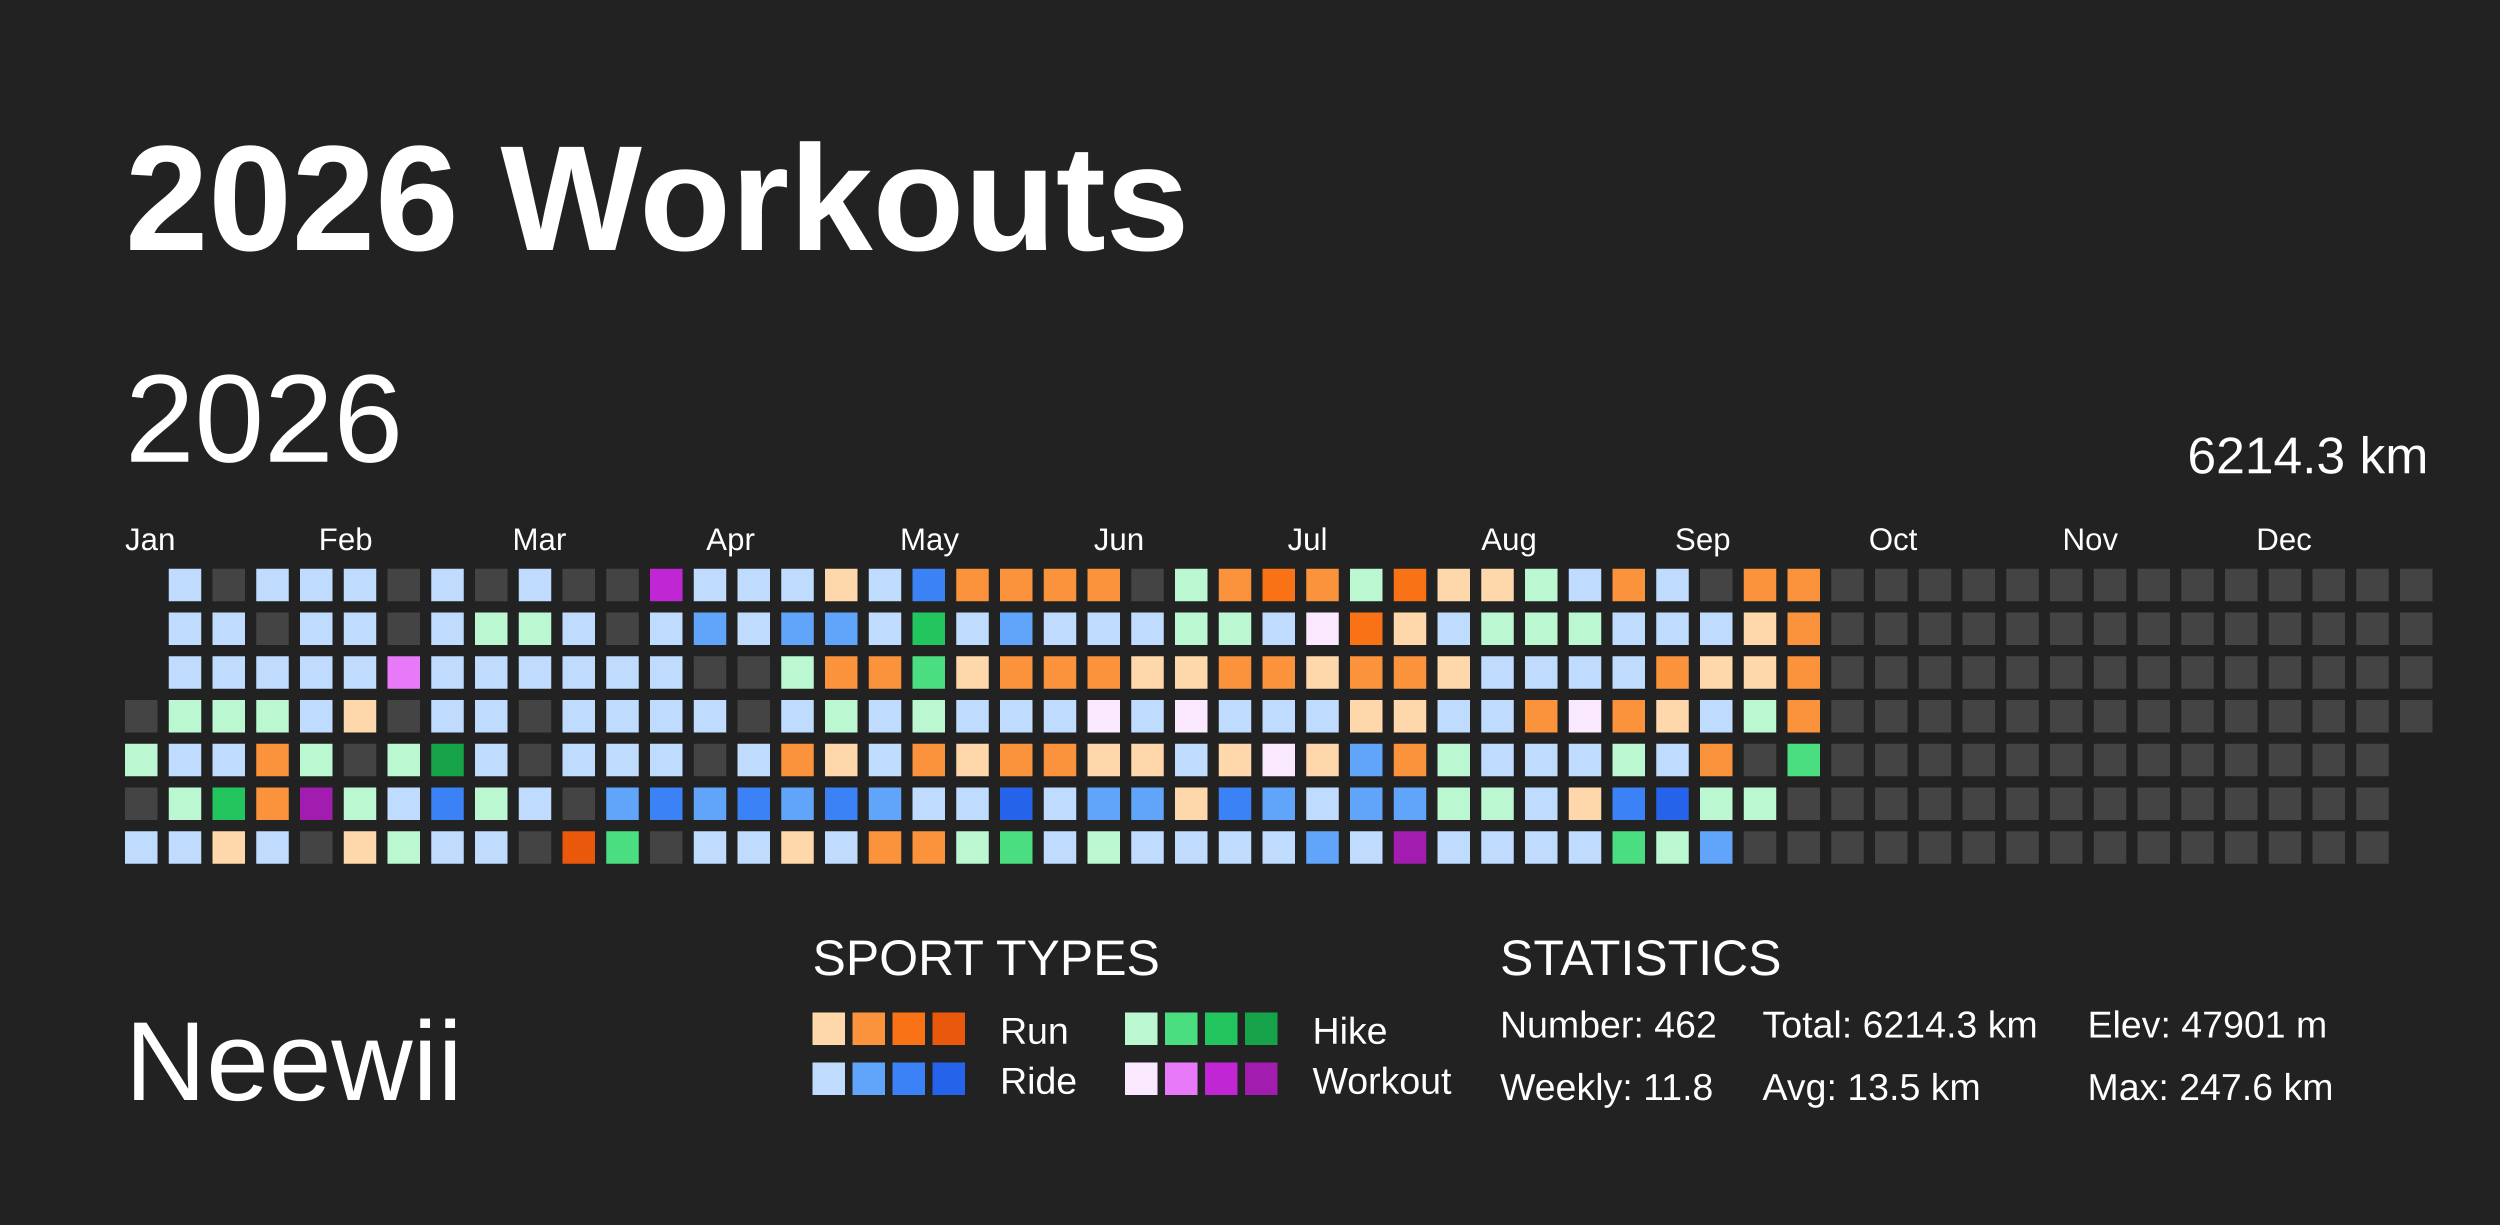
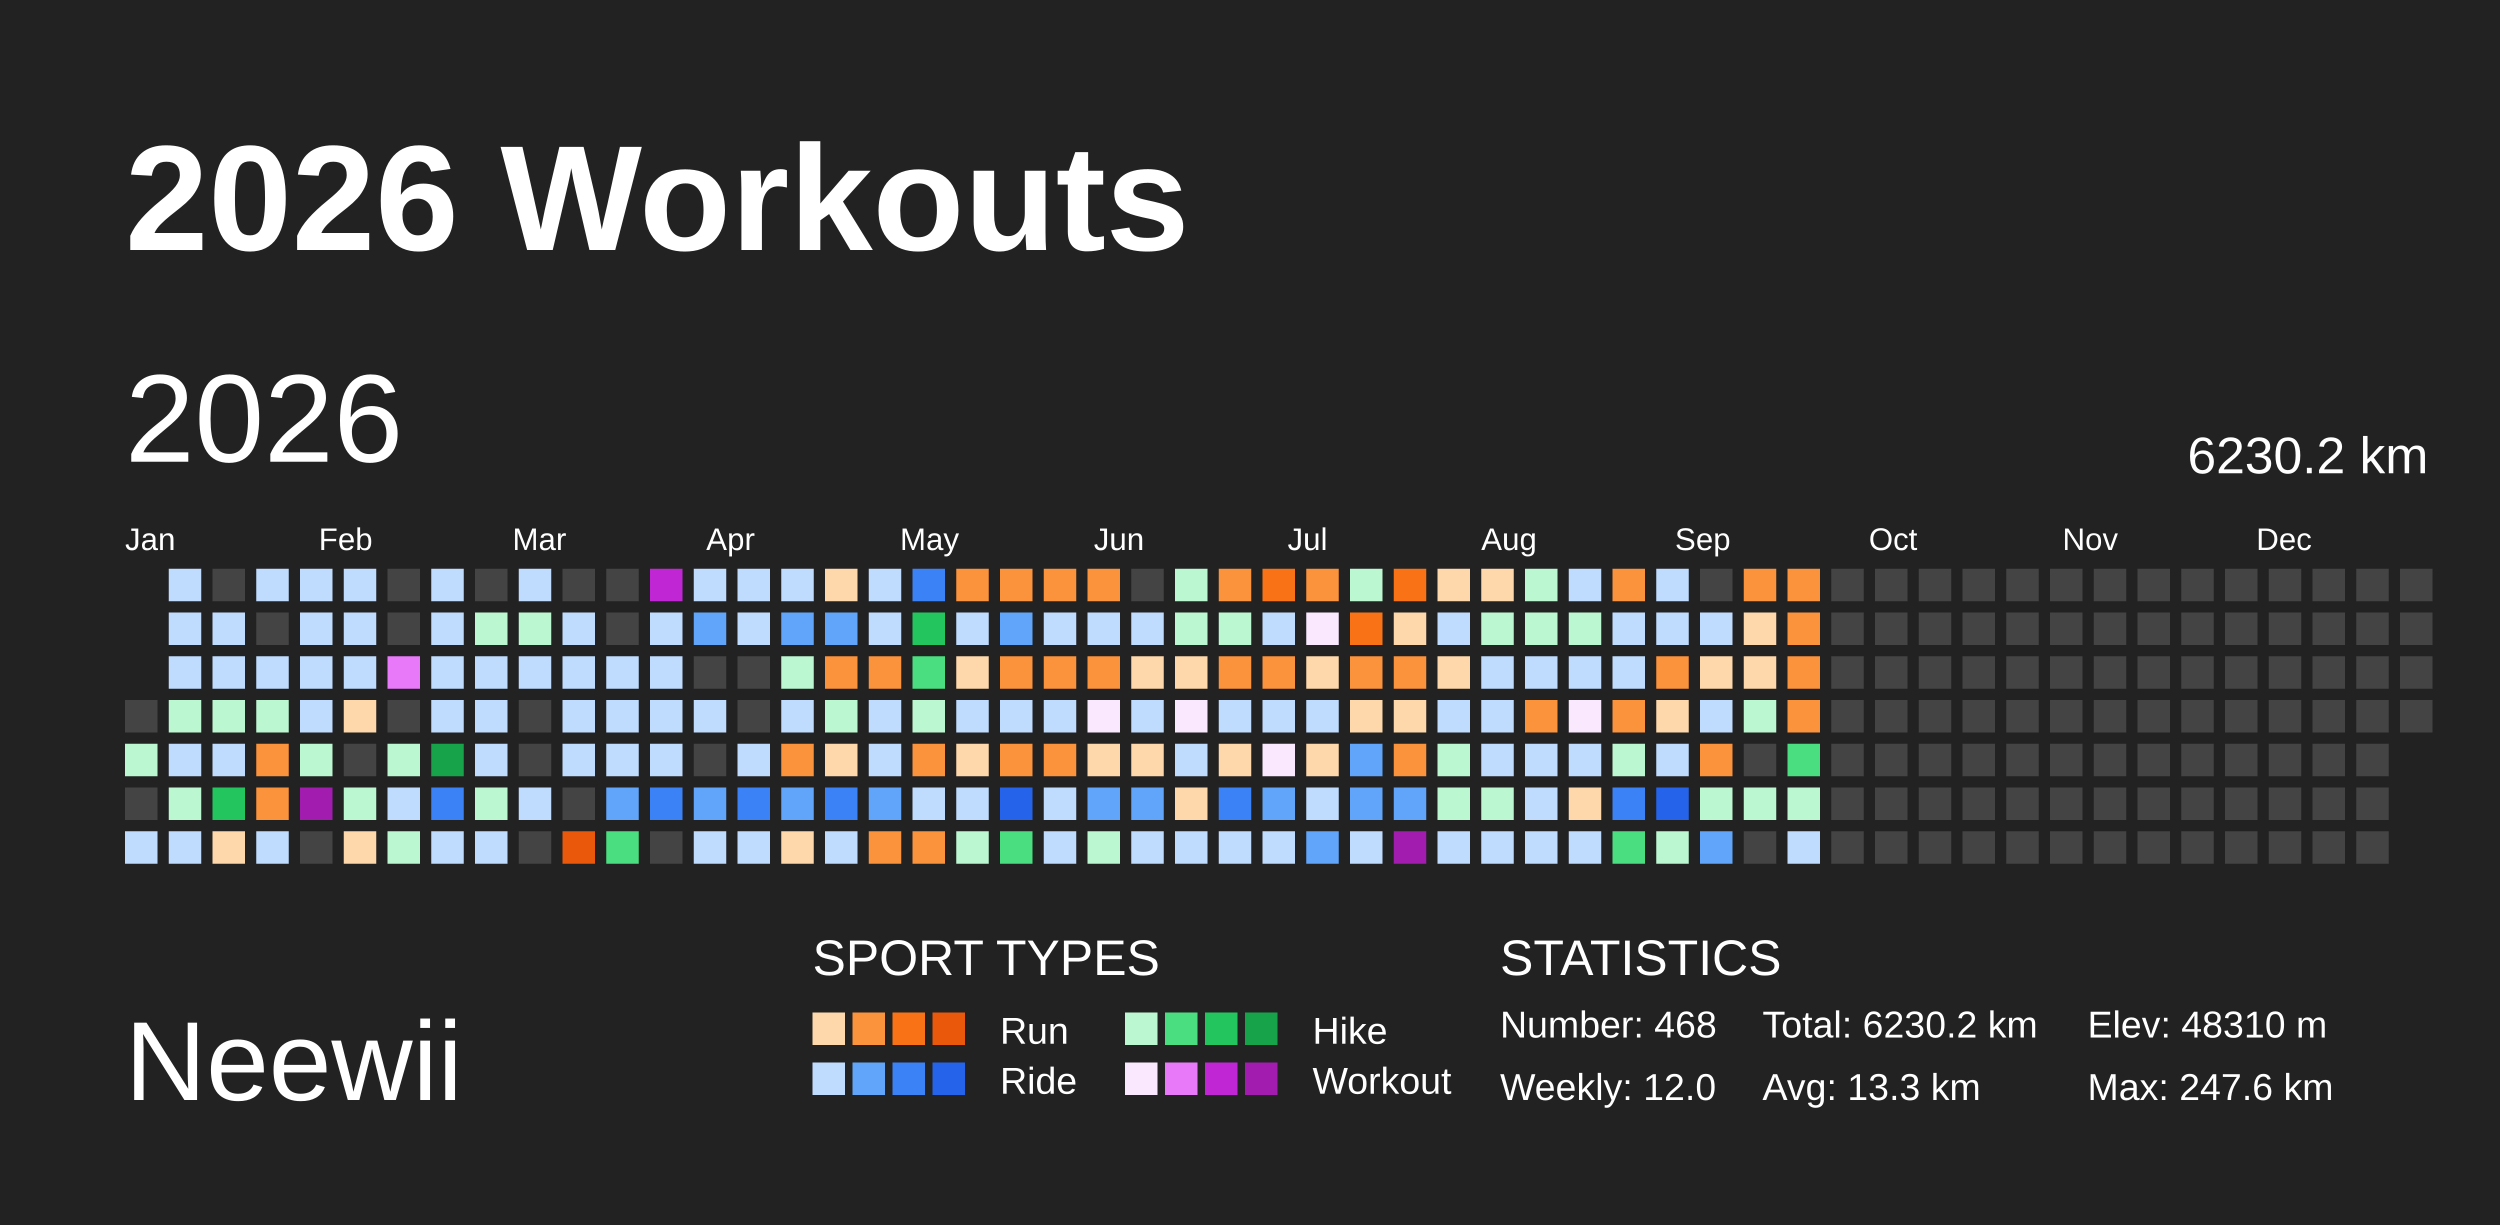
<svg xmlns="http://www.w3.org/2000/svg" baseProfile="full" height="98mm" version="1.1" viewBox="0,0,200,98" width="200mm">
  <defs />
  <rect fill="#222222" height="98" width="200" x="0" y="0" />
  <text fill="#FFFFFF" style="font-size:12px; font-family:Arial; font-weight:bold;" x="10" y="20">2026 Workouts</text>
  <text fill="#FFFFFF" style="font-size:9px; font-family:Arial" x="10" y="88">Neewii</text>
  <text fill="#FFFFFF" style="font-size:4px; font-family:Arial" x="65" y="78">SPORT TYPES</text>
  <rect fill="#fed7aa" height="2.6" width="2.6" x="65.0" y="81" />
  <rect fill="#fb923c" height="2.6" width="2.6" x="68.2" y="81" />
  <rect fill="#f97316" height="2.6" width="2.6" x="71.4" y="81" />
  <rect fill="#ea580c" height="2.6" width="2.6" x="74.6" y="81" />
  <text fill="#FFFFFF" style="font-size:3px; font-family:Arial" x="80" y="83.5">Run</text>
  <rect fill="#bbf7d0" height="2.6" width="2.6" x="90.0" y="81" />
  <rect fill="#4ade80" height="2.6" width="2.6" x="93.2" y="81" />
  <rect fill="#22c55e" height="2.6" width="2.6" x="96.4" y="81" />
  <rect fill="#16a34a" height="2.6" width="2.6" x="99.6" y="81" />
  <text fill="#FFFFFF" style="font-size:3px; font-family:Arial" x="105" y="83.5">Hike</text>
  <rect fill="#bfdbfe" height="2.6" width="2.6" x="65.0" y="85" />
  <rect fill="#60a5fa" height="2.6" width="2.6" x="68.2" y="85" />
  <rect fill="#3b82f6" height="2.6" width="2.6" x="71.4" y="85" />
  <rect fill="#2563eb" height="2.6" width="2.6" x="74.6" y="85" />
  <text fill="#FFFFFF" style="font-size:3px; font-family:Arial" x="80" y="87.5">Ride</text>
  <rect fill="#fae8ff" height="2.6" width="2.6" x="90.0" y="85" />
  <rect fill="#e879f9" height="2.6" width="2.6" x="93.2" y="85" />
  <rect fill="#c026d3" height="2.6" width="2.6" x="96.4" y="85" />
  <rect fill="#a21caf" height="2.6" width="2.6" x="99.6" y="85" />
  <text fill="#FFFFFF" style="font-size:3px; font-family:Arial" x="105" y="87.5">Workout</text>
  <text fill="#FFFFFF" style="font-size:4px; font-family:Arial" x="120" y="78">STATISTICS</text>
-   <text fill="#FFFFFF" style="font-size:3px; font-family:Arial" x="120" y="83">Number: 462</text>
-   <text fill="#FFFFFF" style="font-size:3px; font-family:Arial" x="120" y="88">Weekly: 11.8</text>
-   <text fill="#FFFFFF" style="font-size:3px; font-family:Arial" x="141" y="83">Total: 6214.3 km</text>
-   <text fill="#FFFFFF" style="font-size:3px; font-family:Arial" x="141" y="88">Avg: 13.5 km</text>
-   <text fill="#FFFFFF" style="font-size:3px; font-family:Arial" x="167" y="83">Elev: 47901 m</text>
+   <text fill="#FFFFFF" style="font-size:3px; font-family:Arial" x="120" y="83">Number: 468</text>
+   <text fill="#FFFFFF" style="font-size:3px; font-family:Arial" x="120" y="88">Weekly: 12.0</text>
+   <text fill="#FFFFFF" style="font-size:3px; font-family:Arial" x="141" y="83">Total: 6230.2 km</text>
+   <text fill="#FFFFFF" style="font-size:3px; font-family:Arial" x="141" y="88">Avg: 13.3 km</text>
+   <text fill="#FFFFFF" style="font-size:3px; font-family:Arial" x="167" y="83">Elev: 48310 m</text>
  <text fill="#FFFFFF" style="font-size:3px; font-family:Arial" x="167" y="88">Max: 247.6 km</text>
  <text dominant-baseline="hanging" fill="#FFFFFF" style="font-size:10.0px; font-family:Arial;" x="10" y="30">2026</text>
-   <text dominant-baseline="hanging" fill="#FFFFFF" style="font-size:4.125px; font-family:Arial;" x="175" y="35">6214.3 km</text>
+   <text dominant-baseline="hanging" fill="#FFFFFF" style="font-size:4.125px; font-family:Arial;" x="175" y="35">6230.2 km</text>
  <text fill="#FFFFFF" style="font-size:2.5px; font-family:Arial" x="10.0" y="44">Jan</text>
  <text fill="#FFFFFF" style="font-size:2.5px; font-family:Arial" x="25.5" y="44">Feb</text>
  <text fill="#FFFFFF" style="font-size:2.5px; font-family:Arial" x="41.0" y="44">Mar</text>
  <text fill="#FFFFFF" style="font-size:2.5px; font-family:Arial" x="56.5" y="44">Apr</text>
  <text fill="#FFFFFF" style="font-size:2.5px; font-family:Arial" x="72.0" y="44">May</text>
  <text fill="#FFFFFF" style="font-size:2.5px; font-family:Arial" x="87.5" y="44">Jun</text>
  <text fill="#FFFFFF" style="font-size:2.5px; font-family:Arial" x="103.0" y="44">Jul</text>
  <text fill="#FFFFFF" style="font-size:2.5px; font-family:Arial" x="118.5" y="44">Aug</text>
  <text fill="#FFFFFF" style="font-size:2.5px; font-family:Arial" x="134.0" y="44">Sep</text>
  <text fill="#FFFFFF" style="font-size:2.5px; font-family:Arial" x="149.5" y="44">Oct</text>
  <text fill="#FFFFFF" style="font-size:2.5px; font-family:Arial" x="165.0" y="44">Nov</text>
  <text fill="#FFFFFF" style="font-size:2.5px; font-family:Arial" x="180.5" y="44">Dec</text>
  <rect fill="#444444" height="2.6" width="2.6" x="10.0" y="56.0" />
  <rect fill="#bbf7d0" height="2.6" width="2.6" x="10.0" y="59.5" />
  <rect fill="#444444" height="2.6" width="2.6" x="10.0" y="63.0" />
  <rect fill="#bfdbfe" height="2.6" width="2.6" x="10.0" y="66.5" />
  <rect fill="#bfdbfe" height="2.6" width="2.6" x="13.5" y="45.5" />
  <rect fill="#bfdbfe" height="2.6" width="2.6" x="13.5" y="49.0" />
  <rect fill="#bfdbfe" height="2.6" width="2.6" x="13.5" y="52.5" />
  <rect fill="#bbf7d0" height="2.6" width="2.6" x="13.5" y="56.0" />
  <rect fill="#bfdbfe" height="2.6" width="2.6" x="13.5" y="59.5" />
  <rect fill="#bbf7d0" height="2.6" width="2.6" x="13.5" y="63.0" />
  <rect fill="#bfdbfe" height="2.6" width="2.6" x="13.5" y="66.5" />
  <rect fill="#444444" height="2.6" width="2.6" x="17.0" y="45.5" />
  <rect fill="#bfdbfe" height="2.6" width="2.6" x="17.0" y="49.0" />
  <rect fill="#bfdbfe" height="2.6" width="2.6" x="17.0" y="52.5" />
  <rect fill="#bbf7d0" height="2.6" width="2.6" x="17.0" y="56.0" />
  <rect fill="#bfdbfe" height="2.6" width="2.6" x="17.0" y="59.5" />
  <rect fill="#22c55e" height="2.6" width="2.6" x="17.0" y="63.0" />
  <rect fill="#fed7aa" height="2.6" width="2.6" x="17.0" y="66.5" />
  <rect fill="#bfdbfe" height="2.6" width="2.6" x="20.5" y="45.5" />
  <rect fill="#444444" height="2.6" width="2.6" x="20.5" y="49.0" />
  <rect fill="#bfdbfe" height="2.6" width="2.6" x="20.5" y="52.5" />
  <rect fill="#bbf7d0" height="2.6" width="2.6" x="20.5" y="56.0" />
  <rect fill="#fb923c" height="2.6" width="2.6" x="20.5" y="59.5" />
  <rect fill="#fb923c" height="2.6" width="2.6" x="20.5" y="63.0" />
  <rect fill="#bfdbfe" height="2.6" width="2.6" x="20.5" y="66.5" />
  <rect fill="#bfdbfe" height="2.6" width="2.6" x="24.0" y="45.5" />
  <rect fill="#bfdbfe" height="2.6" width="2.6" x="24.0" y="49.0" />
  <rect fill="#bfdbfe" height="2.6" width="2.6" x="24.0" y="52.5" />
  <rect fill="#bfdbfe" height="2.6" width="2.6" x="24.0" y="56.0" />
  <rect fill="#bbf7d0" height="2.6" width="2.6" x="24.0" y="59.5" />
  <rect fill="#a21caf" height="2.6" width="2.6" x="24.0" y="63.0" />
  <rect fill="#444444" height="2.6" width="2.6" x="24.0" y="66.5" />
  <rect fill="#bfdbfe" height="2.6" width="2.6" x="27.5" y="45.5" />
  <rect fill="#bfdbfe" height="2.6" width="2.6" x="27.5" y="49.0" />
  <rect fill="#bfdbfe" height="2.6" width="2.6" x="27.5" y="52.5" />
  <rect fill="#fed7aa" height="2.6" width="2.6" x="27.5" y="56.0" />
  <rect fill="#444444" height="2.6" width="2.6" x="27.5" y="59.5" />
  <rect fill="#bbf7d0" height="2.6" width="2.6" x="27.5" y="63.0" />
  <rect fill="#fed7aa" height="2.6" width="2.6" x="27.5" y="66.5" />
  <rect fill="#444444" height="2.6" width="2.6" x="31.0" y="45.5" />
  <rect fill="#444444" height="2.6" width="2.6" x="31.0" y="49.0" />
  <rect fill="#e879f9" height="2.6" width="2.6" x="31.0" y="52.5" />
  <rect fill="#444444" height="2.6" width="2.6" x="31.0" y="56.0" />
  <rect fill="#bbf7d0" height="2.6" width="2.6" x="31.0" y="59.5" />
  <rect fill="#bfdbfe" height="2.6" width="2.6" x="31.0" y="63.0" />
  <rect fill="#bbf7d0" height="2.6" width="2.6" x="31.0" y="66.5" />
  <rect fill="#bfdbfe" height="2.6" width="2.6" x="34.5" y="45.5" />
  <rect fill="#bfdbfe" height="2.6" width="2.6" x="34.5" y="49.0" />
  <rect fill="#bfdbfe" height="2.6" width="2.6" x="34.5" y="52.5" />
  <rect fill="#bfdbfe" height="2.6" width="2.6" x="34.5" y="56.0" />
  <rect fill="#16a34a" height="2.6" width="2.6" x="34.5" y="59.5" />
  <rect fill="#3b82f6" height="2.6" width="2.6" x="34.5" y="63.0" />
  <rect fill="#bfdbfe" height="2.6" width="2.6" x="34.5" y="66.5" />
  <rect fill="#444444" height="2.6" width="2.6" x="38.0" y="45.5" />
  <rect fill="#bbf7d0" height="2.6" width="2.6" x="38.0" y="49.0" />
  <rect fill="#bfdbfe" height="2.6" width="2.6" x="38.0" y="52.5" />
  <rect fill="#bfdbfe" height="2.6" width="2.6" x="38.0" y="56.0" />
  <rect fill="#bfdbfe" height="2.6" width="2.6" x="38.0" y="59.5" />
  <rect fill="#bbf7d0" height="2.6" width="2.6" x="38.0" y="63.0" />
  <rect fill="#bfdbfe" height="2.6" width="2.6" x="38.0" y="66.5" />
  <rect fill="#bfdbfe" height="2.6" width="2.6" x="41.5" y="45.5" />
  <rect fill="#bbf7d0" height="2.6" width="2.6" x="41.5" y="49.0" />
  <rect fill="#bfdbfe" height="2.6" width="2.6" x="41.5" y="52.5" />
  <rect fill="#444444" height="2.6" width="2.6" x="41.5" y="56.0" />
  <rect fill="#444444" height="2.6" width="2.6" x="41.5" y="59.5" />
  <rect fill="#bfdbfe" height="2.6" width="2.6" x="41.5" y="63.0" />
  <rect fill="#444444" height="2.6" width="2.6" x="41.5" y="66.5" />
  <rect fill="#444444" height="2.6" width="2.6" x="45.0" y="45.5" />
  <rect fill="#bfdbfe" height="2.6" width="2.6" x="45.0" y="49.0" />
  <rect fill="#bfdbfe" height="2.6" width="2.6" x="45.0" y="52.5" />
  <rect fill="#bfdbfe" height="2.6" width="2.6" x="45.0" y="56.0" />
  <rect fill="#bfdbfe" height="2.6" width="2.6" x="45.0" y="59.5" />
  <rect fill="#444444" height="2.6" width="2.6" x="45.0" y="63.0" />
  <rect fill="#ea580c" height="2.6" width="2.6" x="45.0" y="66.5" />
  <rect fill="#444444" height="2.6" width="2.6" x="48.5" y="45.5" />
  <rect fill="#444444" height="2.6" width="2.6" x="48.5" y="49.0" />
  <rect fill="#bfdbfe" height="2.6" width="2.6" x="48.5" y="52.5" />
  <rect fill="#bfdbfe" height="2.6" width="2.6" x="48.5" y="56.0" />
  <rect fill="#bfdbfe" height="2.6" width="2.6" x="48.5" y="59.5" />
  <rect fill="#60a5fa" height="2.6" width="2.6" x="48.5" y="63.0" />
  <rect fill="#4ade80" height="2.6" width="2.6" x="48.5" y="66.5" />
  <rect fill="#c026d3" height="2.6" width="2.6" x="52.0" y="45.5" />
  <rect fill="#bfdbfe" height="2.6" width="2.6" x="52.0" y="49.0" />
  <rect fill="#bfdbfe" height="2.6" width="2.6" x="52.0" y="52.5" />
  <rect fill="#bfdbfe" height="2.6" width="2.6" x="52.0" y="56.0" />
  <rect fill="#bfdbfe" height="2.6" width="2.6" x="52.0" y="59.5" />
  <rect fill="#3b82f6" height="2.6" width="2.6" x="52.0" y="63.0" />
  <rect fill="#444444" height="2.6" width="2.6" x="52.0" y="66.5" />
  <rect fill="#bfdbfe" height="2.6" width="2.6" x="55.5" y="45.5" />
  <rect fill="#60a5fa" height="2.6" width="2.6" x="55.5" y="49.0" />
  <rect fill="#444444" height="2.6" width="2.6" x="55.5" y="52.5" />
  <rect fill="#bfdbfe" height="2.6" width="2.6" x="55.5" y="56.0" />
  <rect fill="#444444" height="2.6" width="2.6" x="55.5" y="59.5" />
  <rect fill="#60a5fa" height="2.6" width="2.6" x="55.5" y="63.0" />
  <rect fill="#bfdbfe" height="2.6" width="2.6" x="55.5" y="66.5" />
  <rect fill="#bfdbfe" height="2.6" width="2.6" x="59.0" y="45.5" />
  <rect fill="#bfdbfe" height="2.6" width="2.6" x="59.0" y="49.0" />
  <rect fill="#444444" height="2.6" width="2.6" x="59.0" y="52.5" />
  <rect fill="#444444" height="2.6" width="2.6" x="59.0" y="56.0" />
  <rect fill="#bfdbfe" height="2.6" width="2.6" x="59.0" y="59.5" />
  <rect fill="#3b82f6" height="2.6" width="2.6" x="59.0" y="63.0" />
  <rect fill="#bfdbfe" height="2.6" width="2.6" x="59.0" y="66.5" />
  <rect fill="#bfdbfe" height="2.6" width="2.6" x="62.5" y="45.5" />
  <rect fill="#60a5fa" height="2.6" width="2.6" x="62.5" y="49.0" />
  <rect fill="#bbf7d0" height="2.6" width="2.6" x="62.5" y="52.5" />
  <rect fill="#bfdbfe" height="2.6" width="2.6" x="62.5" y="56.0" />
  <rect fill="#fb923c" height="2.6" width="2.6" x="62.5" y="59.5" />
  <rect fill="#60a5fa" height="2.6" width="2.6" x="62.5" y="63.0" />
  <rect fill="#fed7aa" height="2.6" width="2.6" x="62.5" y="66.5" />
  <rect fill="#fed7aa" height="2.6" width="2.6" x="66.0" y="45.5" />
  <rect fill="#60a5fa" height="2.6" width="2.6" x="66.0" y="49.0" />
  <rect fill="#fb923c" height="2.6" width="2.6" x="66.0" y="52.5" />
  <rect fill="#bbf7d0" height="2.6" width="2.6" x="66.0" y="56.0" />
  <rect fill="#fed7aa" height="2.6" width="2.6" x="66.0" y="59.5" />
  <rect fill="#3b82f6" height="2.6" width="2.6" x="66.0" y="63.0" />
  <rect fill="#bfdbfe" height="2.6" width="2.6" x="66.0" y="66.5" />
  <rect fill="#bfdbfe" height="2.6" width="2.6" x="69.5" y="45.5" />
  <rect fill="#bfdbfe" height="2.6" width="2.6" x="69.5" y="49.0" />
  <rect fill="#fb923c" height="2.6" width="2.6" x="69.5" y="52.5" />
  <rect fill="#bfdbfe" height="2.6" width="2.6" x="69.5" y="56.0" />
  <rect fill="#bfdbfe" height="2.6" width="2.6" x="69.5" y="59.5" />
  <rect fill="#60a5fa" height="2.6" width="2.6" x="69.5" y="63.0" />
  <rect fill="#fb923c" height="2.6" width="2.6" x="69.5" y="66.5" />
  <rect fill="#3b82f6" height="2.6" width="2.6" x="73.0" y="45.5" />
  <rect fill="#22c55e" height="2.6" width="2.6" x="73.0" y="49.0" />
  <rect fill="#4ade80" height="2.6" width="2.6" x="73.0" y="52.5" />
  <rect fill="#bbf7d0" height="2.6" width="2.6" x="73.0" y="56.0" />
  <rect fill="#fb923c" height="2.6" width="2.6" x="73.0" y="59.5" />
  <rect fill="#bfdbfe" height="2.6" width="2.6" x="73.0" y="63.0" />
  <rect fill="#fb923c" height="2.6" width="2.6" x="73.0" y="66.5" />
  <rect fill="#fb923c" height="2.6" width="2.6" x="76.5" y="45.5" />
  <rect fill="#bfdbfe" height="2.6" width="2.6" x="76.5" y="49.0" />
  <rect fill="#fed7aa" height="2.6" width="2.6" x="76.5" y="52.5" />
  <rect fill="#bfdbfe" height="2.6" width="2.6" x="76.5" y="56.0" />
  <rect fill="#fed7aa" height="2.6" width="2.6" x="76.5" y="59.5" />
  <rect fill="#bfdbfe" height="2.6" width="2.6" x="76.5" y="63.0" />
  <rect fill="#bbf7d0" height="2.6" width="2.6" x="76.5" y="66.5" />
  <rect fill="#fb923c" height="2.6" width="2.6" x="80.0" y="45.5" />
  <rect fill="#60a5fa" height="2.6" width="2.6" x="80.0" y="49.0" />
  <rect fill="#fb923c" height="2.6" width="2.6" x="80.0" y="52.5" />
  <rect fill="#bfdbfe" height="2.6" width="2.6" x="80.0" y="56.0" />
  <rect fill="#fb923c" height="2.6" width="2.6" x="80.0" y="59.5" />
  <rect fill="#2563eb" height="2.6" width="2.6" x="80.0" y="63.0" />
  <rect fill="#4ade80" height="2.6" width="2.6" x="80.0" y="66.5" />
  <rect fill="#fb923c" height="2.6" width="2.6" x="83.5" y="45.5" />
  <rect fill="#bfdbfe" height="2.6" width="2.6" x="83.5" y="49.0" />
  <rect fill="#fb923c" height="2.6" width="2.6" x="83.5" y="52.5" />
  <rect fill="#bfdbfe" height="2.6" width="2.6" x="83.5" y="56.0" />
  <rect fill="#fb923c" height="2.6" width="2.6" x="83.5" y="59.5" />
  <rect fill="#bfdbfe" height="2.6" width="2.6" x="83.5" y="63.0" />
  <rect fill="#bfdbfe" height="2.6" width="2.6" x="83.5" y="66.5" />
  <rect fill="#fb923c" height="2.6" width="2.6" x="87.0" y="45.5" />
  <rect fill="#bfdbfe" height="2.6" width="2.6" x="87.0" y="49.0" />
  <rect fill="#fb923c" height="2.6" width="2.6" x="87.0" y="52.5" />
  <rect fill="#fae8ff" height="2.6" width="2.6" x="87.0" y="56.0" />
  <rect fill="#fed7aa" height="2.6" width="2.6" x="87.0" y="59.5" />
  <rect fill="#60a5fa" height="2.6" width="2.6" x="87.0" y="63.0" />
  <rect fill="#bbf7d0" height="2.6" width="2.6" x="87.0" y="66.5" />
  <rect fill="#444444" height="2.6" width="2.6" x="90.5" y="45.5" />
  <rect fill="#bfdbfe" height="2.6" width="2.6" x="90.5" y="49.0" />
  <rect fill="#fed7aa" height="2.6" width="2.6" x="90.5" y="52.5" />
  <rect fill="#bfdbfe" height="2.6" width="2.6" x="90.5" y="56.0" />
  <rect fill="#fed7aa" height="2.6" width="2.6" x="90.5" y="59.5" />
  <rect fill="#60a5fa" height="2.6" width="2.6" x="90.5" y="63.0" />
  <rect fill="#bfdbfe" height="2.6" width="2.6" x="90.5" y="66.5" />
  <rect fill="#bbf7d0" height="2.6" width="2.6" x="94.0" y="45.5" />
  <rect fill="#bbf7d0" height="2.6" width="2.6" x="94.0" y="49.0" />
  <rect fill="#fed7aa" height="2.6" width="2.6" x="94.0" y="52.5" />
  <rect fill="#fae8ff" height="2.6" width="2.6" x="94.0" y="56.0" />
  <rect fill="#bfdbfe" height="2.6" width="2.6" x="94.0" y="59.5" />
  <rect fill="#fed7aa" height="2.6" width="2.6" x="94.0" y="63.0" />
  <rect fill="#bfdbfe" height="2.6" width="2.6" x="94.0" y="66.5" />
  <rect fill="#fb923c" height="2.6" width="2.6" x="97.5" y="45.5" />
  <rect fill="#bbf7d0" height="2.6" width="2.6" x="97.5" y="49.0" />
  <rect fill="#fb923c" height="2.6" width="2.6" x="97.5" y="52.5" />
  <rect fill="#bfdbfe" height="2.6" width="2.6" x="97.5" y="56.0" />
  <rect fill="#fed7aa" height="2.6" width="2.6" x="97.5" y="59.5" />
  <rect fill="#3b82f6" height="2.6" width="2.6" x="97.5" y="63.0" />
  <rect fill="#bfdbfe" height="2.6" width="2.6" x="97.5" y="66.5" />
  <rect fill="#f97316" height="2.6" width="2.6" x="101.0" y="45.5" />
  <rect fill="#bfdbfe" height="2.6" width="2.6" x="101.0" y="49.0" />
  <rect fill="#fb923c" height="2.6" width="2.6" x="101.0" y="52.5" />
  <rect fill="#bfdbfe" height="2.6" width="2.6" x="101.0" y="56.0" />
  <rect fill="#fae8ff" height="2.6" width="2.6" x="101.0" y="59.5" />
  <rect fill="#60a5fa" height="2.6" width="2.6" x="101.0" y="63.0" />
  <rect fill="#bfdbfe" height="2.6" width="2.6" x="101.0" y="66.5" />
  <rect fill="#fb923c" height="2.6" width="2.6" x="104.5" y="45.5" />
  <rect fill="#fae8ff" height="2.6" width="2.6" x="104.5" y="49.0" />
  <rect fill="#fed7aa" height="2.6" width="2.6" x="104.5" y="52.5" />
  <rect fill="#bfdbfe" height="2.6" width="2.6" x="104.5" y="56.0" />
  <rect fill="#fed7aa" height="2.6" width="2.6" x="104.5" y="59.5" />
  <rect fill="#bfdbfe" height="2.6" width="2.6" x="104.5" y="63.0" />
  <rect fill="#60a5fa" height="2.6" width="2.6" x="104.5" y="66.5" />
  <rect fill="#bbf7d0" height="2.6" width="2.6" x="108.0" y="45.5" />
  <rect fill="#f97316" height="2.6" width="2.6" x="108.0" y="49.0" />
  <rect fill="#fb923c" height="2.6" width="2.6" x="108.0" y="52.5" />
  <rect fill="#fed7aa" height="2.6" width="2.6" x="108.0" y="56.0" />
  <rect fill="#60a5fa" height="2.6" width="2.6" x="108.0" y="59.5" />
  <rect fill="#60a5fa" height="2.6" width="2.6" x="108.0" y="63.0" />
  <rect fill="#bfdbfe" height="2.6" width="2.6" x="108.0" y="66.5" />
  <rect fill="#f97316" height="2.6" width="2.6" x="111.5" y="45.5" />
  <rect fill="#fed7aa" height="2.6" width="2.6" x="111.5" y="49.0" />
  <rect fill="#fb923c" height="2.6" width="2.6" x="111.5" y="52.5" />
  <rect fill="#fed7aa" height="2.6" width="2.6" x="111.5" y="56.0" />
  <rect fill="#fb923c" height="2.6" width="2.6" x="111.5" y="59.5" />
  <rect fill="#60a5fa" height="2.6" width="2.6" x="111.5" y="63.0" />
  <rect fill="#a21caf" height="2.6" width="2.6" x="111.5" y="66.5" />
  <rect fill="#fed7aa" height="2.6" width="2.6" x="115.0" y="45.5" />
  <rect fill="#bfdbfe" height="2.6" width="2.6" x="115.0" y="49.0" />
  <rect fill="#fed7aa" height="2.6" width="2.6" x="115.0" y="52.5" />
  <rect fill="#bfdbfe" height="2.6" width="2.6" x="115.0" y="56.0" />
  <rect fill="#bbf7d0" height="2.6" width="2.6" x="115.0" y="59.5" />
  <rect fill="#bbf7d0" height="2.6" width="2.6" x="115.0" y="63.0" />
  <rect fill="#bfdbfe" height="2.6" width="2.6" x="115.0" y="66.5" />
  <rect fill="#fed7aa" height="2.6" width="2.6" x="118.5" y="45.5" />
  <rect fill="#bbf7d0" height="2.6" width="2.6" x="118.5" y="49.0" />
  <rect fill="#bfdbfe" height="2.6" width="2.6" x="118.5" y="52.5" />
  <rect fill="#bfdbfe" height="2.6" width="2.6" x="118.5" y="56.0" />
  <rect fill="#bfdbfe" height="2.6" width="2.6" x="118.5" y="59.5" />
  <rect fill="#bbf7d0" height="2.6" width="2.6" x="118.5" y="63.0" />
  <rect fill="#bfdbfe" height="2.6" width="2.6" x="118.5" y="66.5" />
  <rect fill="#bbf7d0" height="2.6" width="2.6" x="122.0" y="45.5" />
  <rect fill="#bbf7d0" height="2.6" width="2.6" x="122.0" y="49.0" />
  <rect fill="#bfdbfe" height="2.6" width="2.6" x="122.0" y="52.5" />
  <rect fill="#fb923c" height="2.6" width="2.6" x="122.0" y="56.0" />
  <rect fill="#bfdbfe" height="2.6" width="2.6" x="122.0" y="59.5" />
  <rect fill="#bfdbfe" height="2.6" width="2.6" x="122.0" y="63.0" />
  <rect fill="#bfdbfe" height="2.6" width="2.6" x="122.0" y="66.5" />
  <rect fill="#bfdbfe" height="2.6" width="2.6" x="125.5" y="45.5" />
  <rect fill="#bbf7d0" height="2.6" width="2.6" x="125.5" y="49.0" />
  <rect fill="#bfdbfe" height="2.6" width="2.6" x="125.5" y="52.5" />
  <rect fill="#fae8ff" height="2.6" width="2.6" x="125.5" y="56.0" />
  <rect fill="#bfdbfe" height="2.6" width="2.6" x="125.5" y="59.5" />
  <rect fill="#fed7aa" height="2.6" width="2.6" x="125.5" y="63.0" />
  <rect fill="#bfdbfe" height="2.6" width="2.6" x="125.5" y="66.5" />
  <rect fill="#fb923c" height="2.6" width="2.6" x="129.0" y="45.5" />
  <rect fill="#bfdbfe" height="2.6" width="2.6" x="129.0" y="49.0" />
  <rect fill="#bfdbfe" height="2.6" width="2.6" x="129.0" y="52.5" />
  <rect fill="#fb923c" height="2.6" width="2.6" x="129.0" y="56.0" />
  <rect fill="#bbf7d0" height="2.6" width="2.6" x="129.0" y="59.5" />
  <rect fill="#3b82f6" height="2.6" width="2.6" x="129.0" y="63.0" />
  <rect fill="#4ade80" height="2.6" width="2.6" x="129.0" y="66.5" />
  <rect fill="#bfdbfe" height="2.6" width="2.6" x="132.5" y="45.5" />
  <rect fill="#bfdbfe" height="2.6" width="2.6" x="132.5" y="49.0" />
  <rect fill="#fb923c" height="2.6" width="2.6" x="132.5" y="52.5" />
  <rect fill="#fed7aa" height="2.6" width="2.6" x="132.5" y="56.0" />
  <rect fill="#bfdbfe" height="2.6" width="2.6" x="132.5" y="59.5" />
  <rect fill="#2563eb" height="2.6" width="2.6" x="132.5" y="63.0" />
  <rect fill="#bbf7d0" height="2.6" width="2.6" x="132.5" y="66.5" />
  <rect fill="#444444" height="2.6" width="2.6" x="136.0" y="45.5" />
  <rect fill="#bfdbfe" height="2.6" width="2.6" x="136.0" y="49.0" />
  <rect fill="#fed7aa" height="2.6" width="2.6" x="136.0" y="52.5" />
  <rect fill="#bfdbfe" height="2.6" width="2.6" x="136.0" y="56.0" />
  <rect fill="#fb923c" height="2.6" width="2.6" x="136.0" y="59.5" />
  <rect fill="#bbf7d0" height="2.6" width="2.6" x="136.0" y="63.0" />
  <rect fill="#60a5fa" height="2.6" width="2.6" x="136.0" y="66.5" />
  <rect fill="#fb923c" height="2.6" width="2.6" x="139.5" y="45.5" />
  <rect fill="#fed7aa" height="2.6" width="2.6" x="139.5" y="49.0" />
  <rect fill="#fed7aa" height="2.6" width="2.6" x="139.5" y="52.5" />
  <rect fill="#bbf7d0" height="2.6" width="2.6" x="139.5" y="56.0" />
  <rect fill="#444444" height="2.6" width="2.6" x="139.5" y="59.5" />
  <rect fill="#bbf7d0" height="2.6" width="2.6" x="139.5" y="63.0" />
  <rect fill="#444444" height="2.6" width="2.6" x="139.5" y="66.5" />
  <rect fill="#fb923c" height="2.6" width="2.6" x="143.0" y="45.5" />
  <rect fill="#fb923c" height="2.6" width="2.6" x="143.0" y="49.0" />
  <rect fill="#fb923c" height="2.6" width="2.6" x="143.0" y="52.5" />
  <rect fill="#fb923c" height="2.6" width="2.6" x="143.0" y="56.0" />
  <rect fill="#4ade80" height="2.6" width="2.6" x="143.0" y="59.5" />
-   <rect fill="#444444" height="2.6" width="2.6" x="143.0" y="63.0" />
-   <rect fill="#444444" height="2.6" width="2.6" x="143.0" y="66.5" />
+   <rect fill="#bbf7d0" height="2.6" width="2.6" x="143.0" y="63.0" />
+   <rect fill="#bfdbfe" height="2.6" width="2.6" x="143.0" y="66.5" />
  <rect fill="#444444" height="2.6" width="2.6" x="146.5" y="45.5" />
  <rect fill="#444444" height="2.6" width="2.6" x="146.5" y="49.0" />
  <rect fill="#444444" height="2.6" width="2.6" x="146.5" y="52.5" />
  <rect fill="#444444" height="2.6" width="2.6" x="146.5" y="56.0" />
  <rect fill="#444444" height="2.6" width="2.6" x="146.5" y="59.5" />
  <rect fill="#444444" height="2.6" width="2.6" x="146.5" y="63.0" />
  <rect fill="#444444" height="2.6" width="2.6" x="146.5" y="66.5" />
  <rect fill="#444444" height="2.6" width="2.6" x="150.0" y="45.5" />
  <rect fill="#444444" height="2.6" width="2.6" x="150.0" y="49.0" />
  <rect fill="#444444" height="2.6" width="2.6" x="150.0" y="52.5" />
  <rect fill="#444444" height="2.6" width="2.6" x="150.0" y="56.0" />
  <rect fill="#444444" height="2.6" width="2.6" x="150.0" y="59.5" />
  <rect fill="#444444" height="2.6" width="2.6" x="150.0" y="63.0" />
  <rect fill="#444444" height="2.6" width="2.6" x="150.0" y="66.5" />
  <rect fill="#444444" height="2.6" width="2.6" x="153.5" y="45.5" />
  <rect fill="#444444" height="2.6" width="2.6" x="153.5" y="49.0" />
  <rect fill="#444444" height="2.6" width="2.6" x="153.5" y="52.5" />
  <rect fill="#444444" height="2.6" width="2.6" x="153.5" y="56.0" />
  <rect fill="#444444" height="2.6" width="2.6" x="153.5" y="59.5" />
  <rect fill="#444444" height="2.6" width="2.6" x="153.5" y="63.0" />
  <rect fill="#444444" height="2.6" width="2.6" x="153.5" y="66.5" />
  <rect fill="#444444" height="2.6" width="2.6" x="157.0" y="45.5" />
  <rect fill="#444444" height="2.6" width="2.6" x="157.0" y="49.0" />
  <rect fill="#444444" height="2.6" width="2.6" x="157.0" y="52.5" />
  <rect fill="#444444" height="2.6" width="2.6" x="157.0" y="56.0" />
  <rect fill="#444444" height="2.6" width="2.6" x="157.0" y="59.5" />
  <rect fill="#444444" height="2.6" width="2.6" x="157.0" y="63.0" />
  <rect fill="#444444" height="2.6" width="2.6" x="157.0" y="66.5" />
  <rect fill="#444444" height="2.6" width="2.6" x="160.5" y="45.5" />
  <rect fill="#444444" height="2.6" width="2.6" x="160.5" y="49.0" />
  <rect fill="#444444" height="2.6" width="2.6" x="160.5" y="52.5" />
  <rect fill="#444444" height="2.6" width="2.6" x="160.5" y="56.0" />
  <rect fill="#444444" height="2.6" width="2.6" x="160.5" y="59.5" />
  <rect fill="#444444" height="2.6" width="2.6" x="160.5" y="63.0" />
  <rect fill="#444444" height="2.6" width="2.6" x="160.5" y="66.5" />
  <rect fill="#444444" height="2.6" width="2.6" x="164.0" y="45.5" />
  <rect fill="#444444" height="2.6" width="2.6" x="164.0" y="49.0" />
  <rect fill="#444444" height="2.6" width="2.6" x="164.0" y="52.5" />
  <rect fill="#444444" height="2.6" width="2.6" x="164.0" y="56.0" />
  <rect fill="#444444" height="2.6" width="2.6" x="164.0" y="59.5" />
  <rect fill="#444444" height="2.6" width="2.6" x="164.0" y="63.0" />
  <rect fill="#444444" height="2.6" width="2.6" x="164.0" y="66.5" />
  <rect fill="#444444" height="2.6" width="2.6" x="167.5" y="45.5" />
  <rect fill="#444444" height="2.6" width="2.6" x="167.5" y="49.0" />
  <rect fill="#444444" height="2.6" width="2.6" x="167.5" y="52.5" />
  <rect fill="#444444" height="2.6" width="2.6" x="167.5" y="56.0" />
  <rect fill="#444444" height="2.6" width="2.6" x="167.5" y="59.5" />
  <rect fill="#444444" height="2.6" width="2.6" x="167.5" y="63.0" />
  <rect fill="#444444" height="2.6" width="2.6" x="167.5" y="66.5" />
  <rect fill="#444444" height="2.6" width="2.6" x="171.0" y="45.5" />
  <rect fill="#444444" height="2.6" width="2.6" x="171.0" y="49.0" />
  <rect fill="#444444" height="2.6" width="2.6" x="171.0" y="52.5" />
  <rect fill="#444444" height="2.6" width="2.6" x="171.0" y="56.0" />
  <rect fill="#444444" height="2.6" width="2.6" x="171.0" y="59.5" />
  <rect fill="#444444" height="2.6" width="2.6" x="171.0" y="63.0" />
  <rect fill="#444444" height="2.6" width="2.6" x="171.0" y="66.5" />
  <rect fill="#444444" height="2.6" width="2.6" x="174.5" y="45.5" />
  <rect fill="#444444" height="2.6" width="2.6" x="174.5" y="49.0" />
  <rect fill="#444444" height="2.6" width="2.6" x="174.5" y="52.5" />
  <rect fill="#444444" height="2.6" width="2.6" x="174.5" y="56.0" />
  <rect fill="#444444" height="2.6" width="2.6" x="174.5" y="59.5" />
  <rect fill="#444444" height="2.6" width="2.6" x="174.5" y="63.0" />
  <rect fill="#444444" height="2.6" width="2.6" x="174.5" y="66.5" />
  <rect fill="#444444" height="2.6" width="2.6" x="178.0" y="45.5" />
  <rect fill="#444444" height="2.6" width="2.6" x="178.0" y="49.0" />
  <rect fill="#444444" height="2.6" width="2.6" x="178.0" y="52.5" />
  <rect fill="#444444" height="2.6" width="2.6" x="178.0" y="56.0" />
  <rect fill="#444444" height="2.6" width="2.6" x="178.0" y="59.5" />
  <rect fill="#444444" height="2.6" width="2.6" x="178.0" y="63.0" />
  <rect fill="#444444" height="2.6" width="2.6" x="178.0" y="66.5" />
  <rect fill="#444444" height="2.6" width="2.6" x="181.5" y="45.5" />
  <rect fill="#444444" height="2.6" width="2.6" x="181.5" y="49.0" />
  <rect fill="#444444" height="2.6" width="2.6" x="181.5" y="52.5" />
  <rect fill="#444444" height="2.6" width="2.6" x="181.5" y="56.0" />
  <rect fill="#444444" height="2.6" width="2.6" x="181.5" y="59.5" />
  <rect fill="#444444" height="2.6" width="2.6" x="181.5" y="63.0" />
  <rect fill="#444444" height="2.6" width="2.6" x="181.5" y="66.5" />
  <rect fill="#444444" height="2.6" width="2.6" x="185.0" y="45.5" />
  <rect fill="#444444" height="2.6" width="2.6" x="185.0" y="49.0" />
  <rect fill="#444444" height="2.6" width="2.6" x="185.0" y="52.5" />
  <rect fill="#444444" height="2.6" width="2.6" x="185.0" y="56.0" />
  <rect fill="#444444" height="2.6" width="2.6" x="185.0" y="59.5" />
  <rect fill="#444444" height="2.6" width="2.6" x="185.0" y="63.0" />
  <rect fill="#444444" height="2.6" width="2.6" x="185.0" y="66.5" />
  <rect fill="#444444" height="2.6" width="2.6" x="188.5" y="45.5" />
  <rect fill="#444444" height="2.6" width="2.6" x="188.5" y="49.0" />
  <rect fill="#444444" height="2.6" width="2.6" x="188.5" y="52.5" />
  <rect fill="#444444" height="2.6" width="2.6" x="188.5" y="56.0" />
  <rect fill="#444444" height="2.6" width="2.6" x="188.5" y="59.5" />
  <rect fill="#444444" height="2.6" width="2.6" x="188.5" y="63.0" />
  <rect fill="#444444" height="2.6" width="2.6" x="188.5" y="66.5" />
  <rect fill="#444444" height="2.6" width="2.6" x="192.0" y="45.5" />
  <rect fill="#444444" height="2.6" width="2.6" x="192.0" y="49.0" />
  <rect fill="#444444" height="2.6" width="2.6" x="192.0" y="52.5" />
  <rect fill="#444444" height="2.6" width="2.6" x="192.0" y="56.0" />
</svg>
